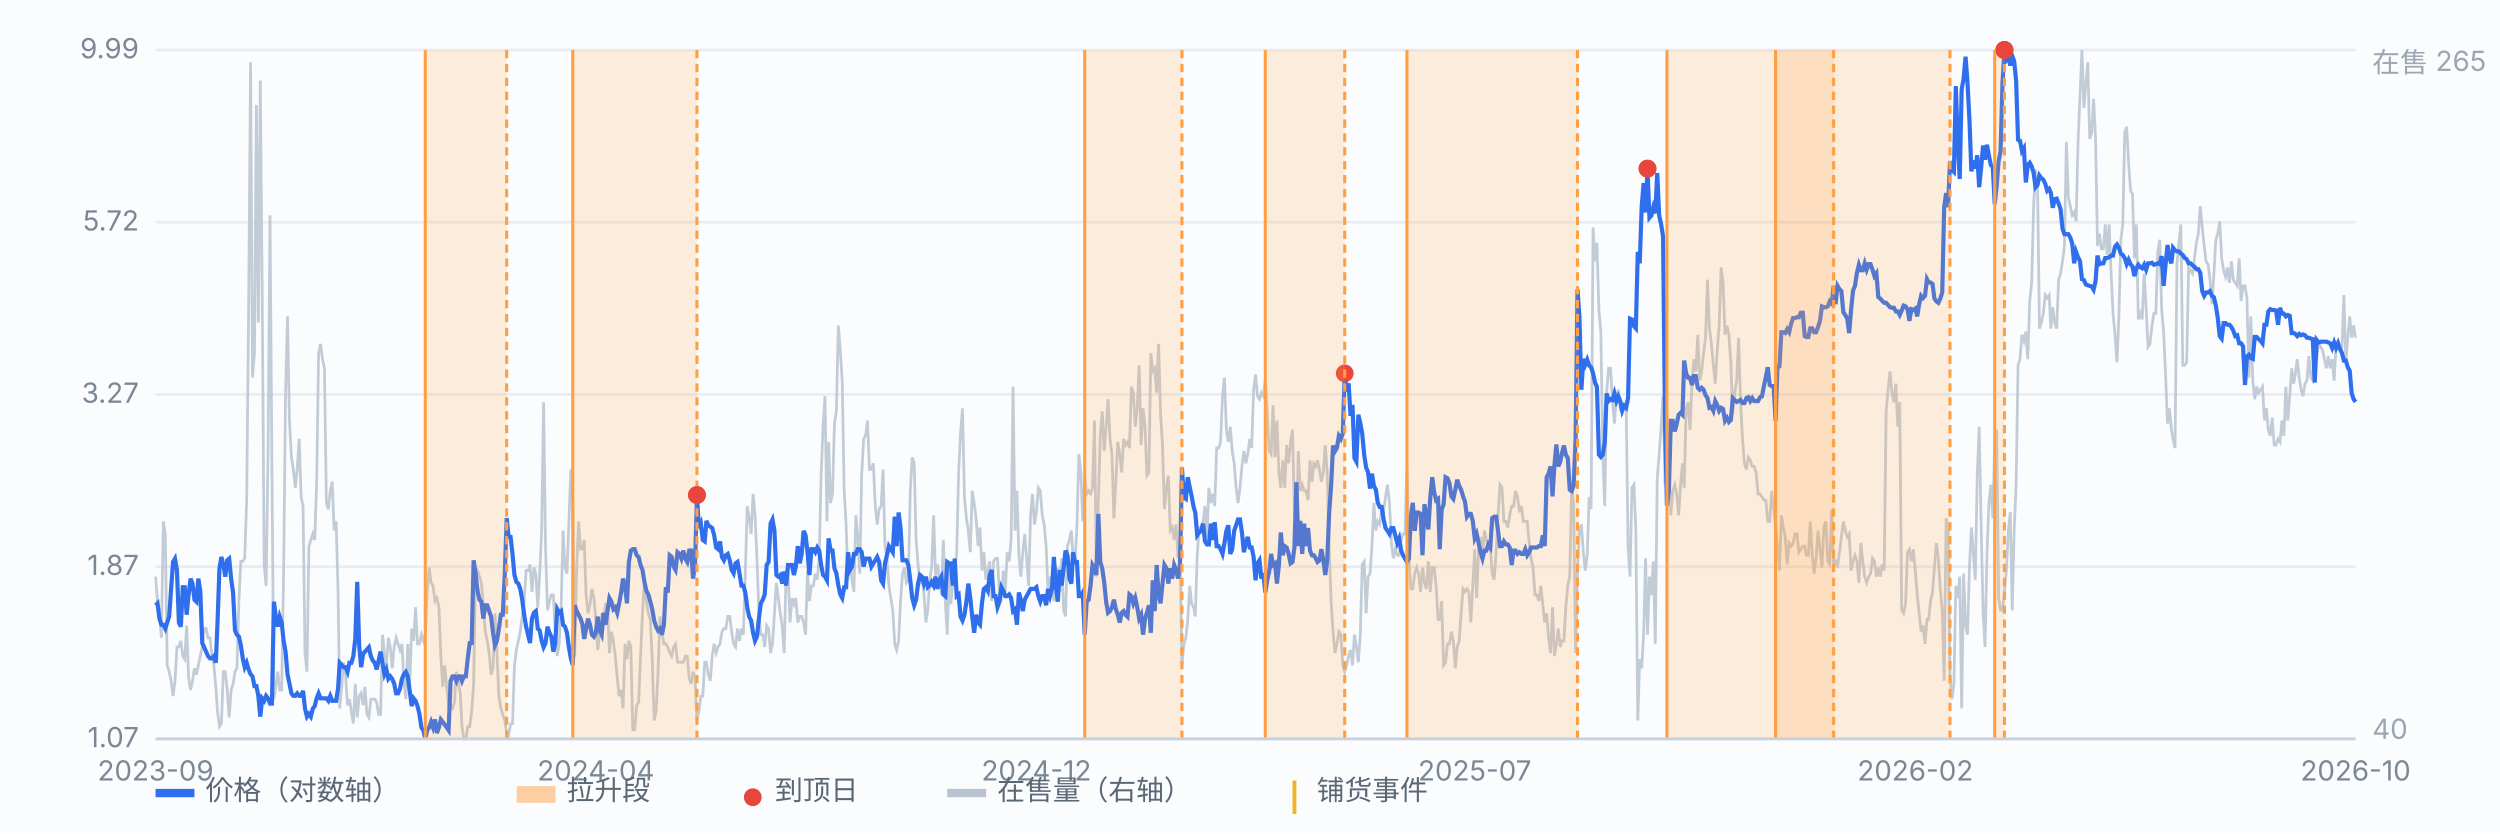
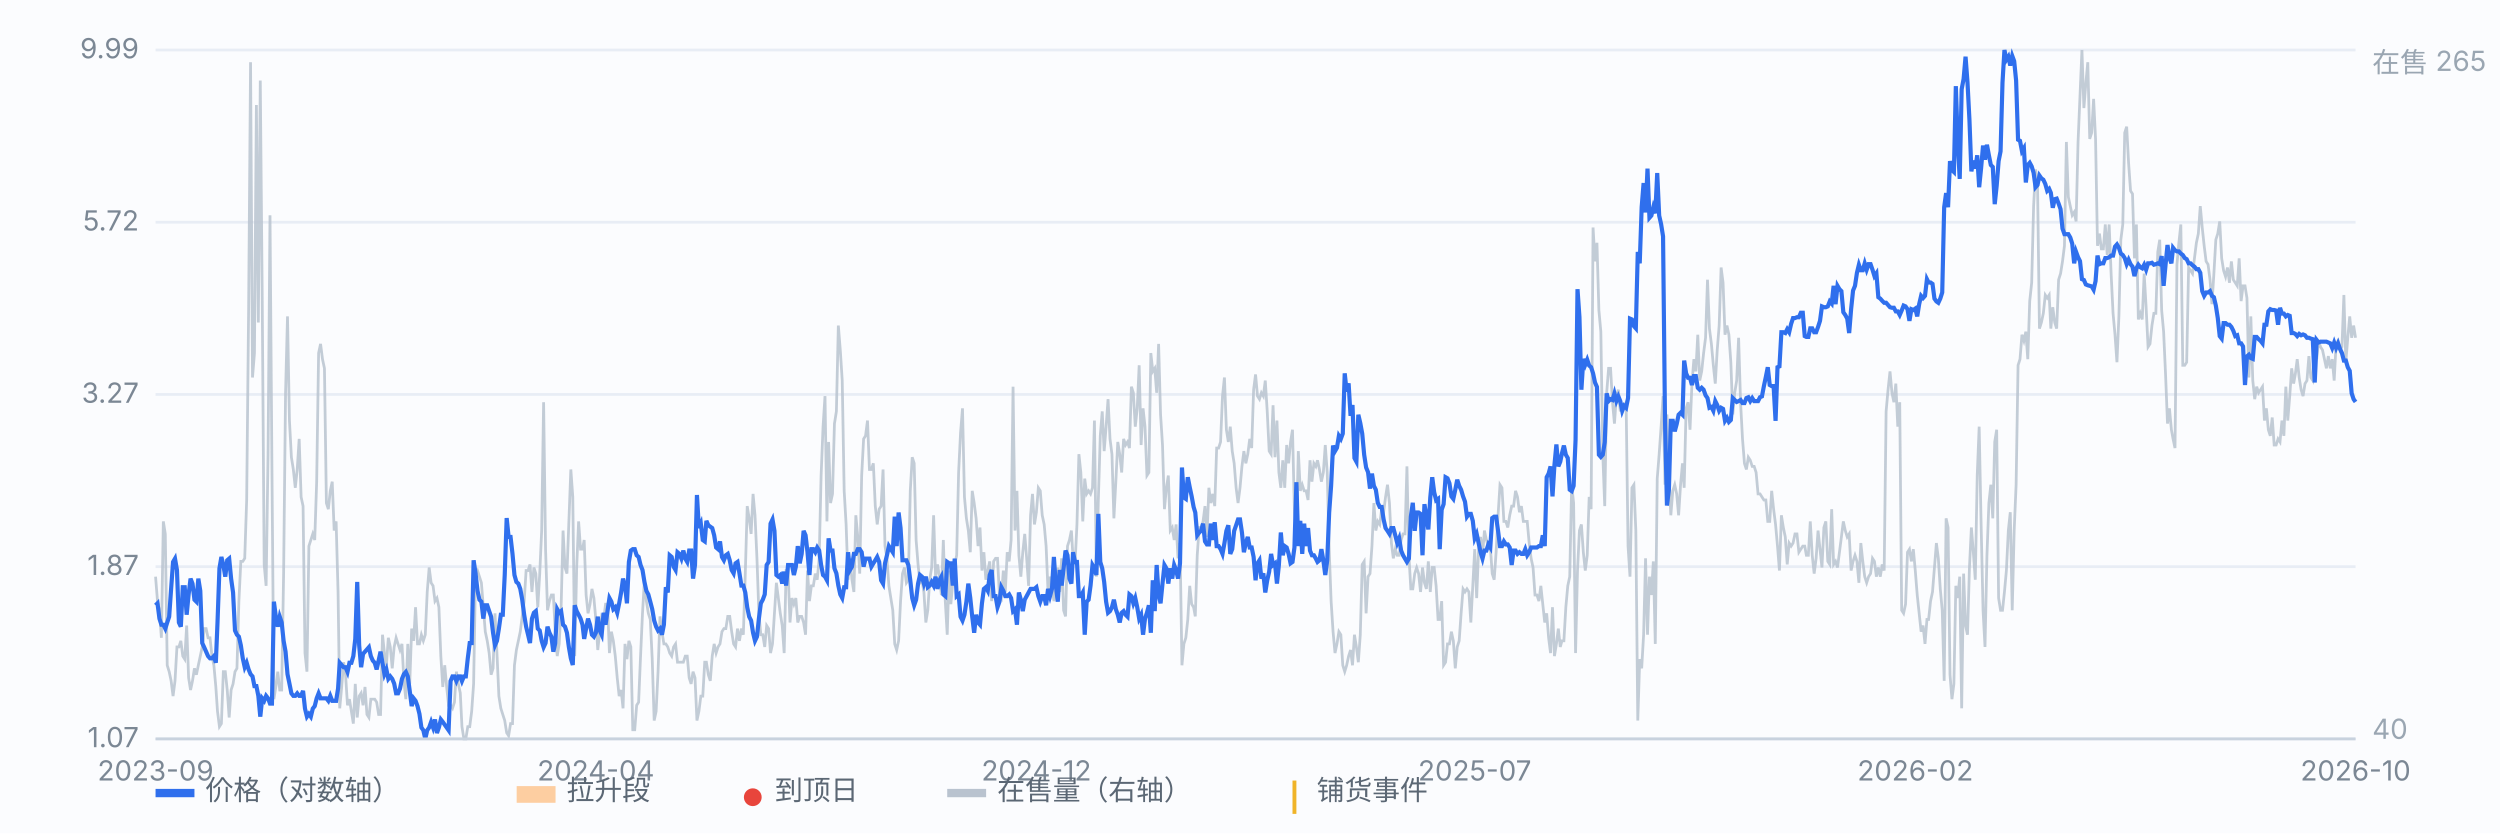
<svg xmlns="http://www.w3.org/2000/svg" viewBox="0 0 900 300" preserveAspectRatio="xMidYMid meet" style="width:100%;max-width:900px;height:auto;display:block" font-family="-apple-system,Segoe UI,Microsoft YaHei,sans-serif" font-size="10">
  <rect x="0" y="0" width="900" height="300" fill="#fbfcfe" />
  <line x1="56" y1="266.0" x2="848" y2="266.0" stroke="#e8edf5" stroke-width="1" />
  <text x="50" y="269.0" text-anchor="end" fill="#7b8794">1.07</text>
  <line x1="56" y1="204.0" x2="848" y2="204.0" stroke="#e8edf5" stroke-width="1" />
  <text x="50" y="207.0" text-anchor="end" fill="#7b8794">1.87</text>
  <line x1="56" y1="142.0" x2="848" y2="142.0" stroke="#e8edf5" stroke-width="1" />
  <text x="50" y="145.0" text-anchor="end" fill="#7b8794">3.27</text>
  <line x1="56" y1="80.0" x2="848" y2="80.0" stroke="#e8edf5" stroke-width="1" />
  <text x="50" y="83.0" text-anchor="end" fill="#7b8794">5.72</text>
  <line x1="56" y1="18.0" x2="848" y2="18.0" stroke="#e8edf5" stroke-width="1" />
  <text x="50" y="21.0" text-anchor="end" fill="#7b8794">9.99</text>
  <path d="M56.0 207.6 L56.7 216.4 L57.4 219.7 L58.1 229.6 L58.8 187.7 L59.5 192.2 L60.2 239.5 L60.9 241.8 L61.6 245.1 L62.3 250.6 L63.0 245.1 L63.7 232.9 L64.4 232.9 L65.1 230.7 L65.8 236.2 L66.5 237.3 L67.2 225.2 L67.9 244.0 L68.6 248.4 L69.3 245.1 L70.0 240.6 L70.7 242.9 L71.4 239.5 L72.1 236.2 L72.8 232.9 L73.5 226.3 L74.2 226.3 L74.9 229.6 L75.6 229.6 L76.3 236.2 L77.0 239.5 L77.7 247.3 L78.3 256.1 L79.0 261.6 L79.7 260.5 L80.4 241.8 L81.1 241.8 L81.8 248.4 L82.5 258.3 L83.2 248.4 L83.9 246.2 L84.6 241.8 L85.3 240.6 L86.0 216.4 L86.7 202.1 L87.4 202.1 L88.1 201.0 L88.8 180.0 L89.5 111.7 L90.2 22.4 L90.9 135.9 L91.6 127.1 L92.3 37.8 L93.0 116.1 L93.7 29.0 L94.4 107.3 L95.1 203.2 L95.8 210.9 L96.5 163.5 L97.2 77.5 L97.9 169.0 L98.6 251.7 L99.3 247.3 L100.0 241.8 L100.7 248.4 L101.4 248.4 L102.1 206.5 L102.8 141.4 L103.5 113.9 L104.2 151.4 L104.9 164.6 L105.6 169.0 L106.3 175.6 L107.0 169.0 L107.7 158.0 L108.4 178.9 L109.1 182.2 L109.8 235.1 L110.5 241.8 L111.2 196.6 L111.9 194.4 L112.6 192.2 L113.3 194.4 L114.0 173.4 L114.7 127.1 L115.4 123.8 L116.1 129.3 L116.8 132.6 L117.5 181.1 L118.2 183.3 L118.9 176.7 L119.6 173.4 L120.3 191.0 L121.0 187.7 L121.7 213.1 L122.3 255.0 L123.0 247.3 L123.7 238.4 L124.4 242.9 L125.1 253.9 L125.8 251.7 L126.5 256.1 L127.2 260.5 L127.9 246.2 L128.6 258.3 L129.3 250.6 L130.0 249.5 L130.7 253.9 L131.4 247.3 L132.1 257.2 L132.8 258.3 L133.5 251.7 L134.2 251.7 L134.9 251.7 L135.6 252.8 L136.3 257.2 L137.0 257.2 L137.7 228.5 L138.4 235.1 L139.1 239.5 L139.8 229.6 L140.5 232.9 L141.2 240.6 L141.9 232.9 L142.6 229.6 L143.3 231.8 L144.0 234.0 L144.7 231.8 L145.4 245.1 L146.1 251.7 L146.8 231.8 L147.5 246.2 L148.2 226.3 L148.9 230.7 L149.6 218.6 L150.3 231.8 L151.0 231.8 L151.7 228.5 L152.4 230.7 L153.1 228.5 L153.8 213.1 L154.5 204.3 L155.2 209.8 L155.9 210.9 L156.6 216.4 L157.3 215.3 L158.0 218.6 L158.7 236.2 L159.4 247.3 L160.1 239.5 L160.8 247.3 L161.5 253.9 L162.2 253.9 L162.9 255.0 L163.6 252.8 L164.3 241.8 L165.0 246.2 L165.7 249.5 L166.3 261.6 L167.0 266.0 L167.7 266.0 L168.4 261.6 L169.1 261.6 L169.8 256.1 L170.5 246.2 L171.2 206.5 L171.9 205.4 L172.6 207.6 L173.3 209.8 L174.0 218.6 L174.7 227.4 L175.4 230.7 L176.1 235.1 L176.8 242.9 L177.5 240.6 L178.2 220.8 L178.9 235.1 L179.6 250.6 L180.3 255.0 L181.0 257.2 L181.7 259.4 L182.4 263.8 L183.1 264.9 L183.8 260.5 L184.5 260.5 L185.2 239.5 L185.9 234.0 L186.6 230.7 L187.3 227.4 L188.0 221.9 L188.7 216.4 L189.4 205.4 L190.1 205.4 L190.8 203.2 L191.5 213.1 L192.2 204.3 L192.9 206.5 L193.6 218.6 L194.3 206.5 L195.0 191.0 L195.7 144.8 L196.4 197.7 L197.1 219.7 L197.8 216.4 L198.5 214.2 L199.2 214.2 L199.9 227.4 L200.6 236.2 L201.3 231.8 L202.0 218.6 L202.7 191.0 L203.4 204.3 L204.1 206.5 L204.8 187.7 L205.5 169.0 L206.2 178.9 L206.9 236.2 L207.6 204.3 L208.3 187.7 L209.0 197.7 L209.7 197.7 L210.3 194.4 L211.0 214.2 L211.7 220.8 L212.4 217.5 L213.1 212.0 L213.8 215.3 L214.5 223.0 L215.2 234.0 L215.9 227.4 L216.6 221.9 L217.3 223.0 L218.0 217.5 L218.7 217.5 L219.4 235.1 L220.1 227.4 L220.8 230.7 L221.5 236.2 L222.2 244.0 L222.9 250.6 L223.6 248.4 L224.3 255.0 L225.0 231.8 L225.7 237.3 L226.4 230.7 L227.1 232.9 L227.8 262.7 L228.5 262.7 L229.2 253.9 L229.9 252.8 L230.6 236.2 L231.3 220.8 L232.0 208.7 L232.7 216.4 L233.4 220.8 L234.1 223.0 L234.8 237.3 L235.5 259.4 L236.2 256.1 L236.9 241.8 L237.6 221.9 L238.3 227.4 L239.0 231.8 L239.7 231.8 L240.4 232.9 L241.1 235.1 L241.8 236.2 L242.5 232.9 L243.2 231.8 L243.9 238.4 L244.6 238.4 L245.3 238.4 L246.0 238.4 L246.7 236.2 L247.4 236.2 L248.1 244.0 L248.8 246.2 L249.5 241.8 L250.2 244.0 L250.9 259.4 L251.6 256.1 L252.3 250.6 L253.0 250.6 L253.7 238.4 L254.3 238.4 L255.0 242.9 L255.7 245.1 L256.4 236.2 L257.1 231.8 L257.8 235.1 L258.5 232.9 L259.2 231.8 L259.9 227.4 L260.6 226.3 L261.3 226.3 L262.0 221.9 L262.7 221.9 L263.4 227.4 L264.1 231.8 L264.8 232.9 L265.5 226.3 L266.2 230.7 L266.9 226.3 L267.6 228.5 L268.3 206.5 L269.0 182.2 L269.7 186.6 L270.4 192.2 L271.1 177.8 L271.8 185.5 L272.5 201.0 L273.2 220.8 L273.9 228.5 L274.6 228.5 L275.3 232.9 L276.0 225.2 L276.7 226.3 L277.4 235.1 L278.1 231.8 L278.8 220.8 L279.5 209.8 L280.2 215.3 L280.9 220.8 L281.6 225.2 L282.3 235.1 L283.0 205.4 L283.7 205.4 L284.4 224.1 L285.1 215.3 L285.8 217.5 L286.5 215.3 L287.2 224.1 L287.9 221.9 L288.6 221.9 L289.3 224.1 L290.0 228.5 L290.7 205.4 L291.4 216.4 L292.1 210.9 L292.8 210.9 L293.5 206.5 L294.2 208.7 L294.9 201.0 L295.6 171.2 L296.3 153.6 L297.0 142.6 L297.7 187.7 L298.3 159.1 L299.0 181.1 L299.7 177.8 L300.4 152.5 L301.1 148.1 L301.8 117.2 L302.5 126.0 L303.2 137.0 L303.9 176.7 L304.6 188.8 L305.3 208.7 L306.0 201.0 L306.7 208.7 L307.4 213.1 L308.1 185.5 L308.8 193.3 L309.5 206.5 L310.2 171.2 L310.9 158.0 L311.6 156.9 L312.3 151.4 L313.0 169.0 L313.7 169.0 L314.4 166.8 L315.1 182.2 L315.8 188.8 L316.5 183.3 L317.2 182.2 L317.9 169.0 L318.6 196.6 L319.3 201.0 L320.0 210.9 L320.7 215.3 L321.4 219.7 L322.1 231.8 L322.8 234.0 L323.5 230.7 L324.2 216.4 L324.9 206.5 L325.6 204.3 L326.3 209.8 L327.0 208.7 L327.7 176.7 L328.4 164.6 L329.1 166.8 L329.8 194.4 L330.5 203.2 L331.2 209.8 L331.9 208.7 L332.6 213.1 L333.3 224.1 L334.0 219.7 L334.7 208.7 L335.4 204.3 L336.1 185.5 L336.8 207.6 L337.5 203.2 L338.2 207.6 L338.9 214.2 L339.6 194.4 L340.3 216.4 L341.0 228.5 L341.7 205.4 L342.3 217.5 L343.0 209.8 L343.7 203.2 L344.4 199.9 L345.1 170.1 L345.8 155.8 L346.5 147.0 L347.2 178.9 L347.9 186.6 L348.6 191.0 L349.3 198.8 L350.0 176.7 L350.7 181.1 L351.4 186.6 L352.1 196.6 L352.8 189.9 L353.5 205.4 L354.2 198.8 L354.9 208.7 L355.6 205.4 L356.3 202.1 L357.0 216.4 L357.7 202.1 L358.4 201.0 L359.1 201.0 L359.8 214.2 L360.5 215.3 L361.2 205.4 L361.9 213.1 L362.6 198.8 L363.3 202.1 L364.0 194.4 L364.7 139.2 L365.4 191.0 L366.1 176.7 L366.8 199.9 L367.5 207.6 L368.2 198.8 L368.9 192.2 L369.6 201.0 L370.3 210.9 L371.0 185.5 L371.7 177.8 L372.4 188.8 L373.1 184.4 L373.8 175.6 L374.5 176.7 L375.2 185.5 L375.9 188.8 L376.6 196.6 L377.3 213.1 L378.0 207.6 L378.7 210.9 L379.4 216.4 L380.1 212.0 L380.8 204.3 L381.5 213.1 L382.2 201.0 L382.9 219.7 L383.6 221.9 L384.3 196.6 L385.0 194.4 L385.7 191.0 L386.3 201.0 L387.0 203.2 L387.7 188.8 L388.4 163.5 L389.1 170.1 L389.8 187.7 L390.5 172.3 L391.2 177.8 L391.9 176.7 L392.6 177.8 L393.3 175.6 L394.0 151.4 L394.7 207.6 L395.4 180.0 L396.1 156.9 L396.8 148.1 L397.5 162.4 L398.2 153.6 L398.9 143.7 L399.6 158.0 L400.3 163.5 L401.0 186.6 L401.7 173.4 L402.4 159.1 L403.1 163.5 L403.8 170.1 L404.5 158.0 L405.2 160.2 L405.9 159.1 L406.6 161.3 L407.3 139.2 L408.0 141.4 L408.7 153.6 L409.4 147.0 L410.1 131.5 L410.8 160.2 L411.5 147.0 L412.2 153.6 L412.9 171.2 L413.6 170.1 L414.3 127.1 L415.0 133.7 L415.7 132.6 L416.4 141.4 L417.1 123.8 L417.8 149.2 L418.5 160.2 L419.2 183.3 L419.9 175.6 L420.6 171.2 L421.3 191.0 L422.0 189.9 L422.7 194.4 L423.4 188.8 L424.1 201.0 L424.8 195.5 L425.5 239.5 L426.2 231.8 L426.9 229.6 L427.6 223.0 L428.3 210.9 L429.0 217.5 L429.7 218.6 L430.3 221.9 L431.0 199.9 L431.7 189.9 L432.4 189.9 L433.1 187.7 L433.8 182.2 L434.5 193.3 L435.2 175.6 L435.9 181.1 L436.6 177.8 L437.3 182.2 L438.0 161.3 L438.7 161.3 L439.4 159.1 L440.1 142.6 L440.8 135.9 L441.5 154.7 L442.2 159.1 L442.9 153.6 L443.6 162.4 L444.3 166.8 L445.0 175.6 L445.7 181.1 L446.4 175.6 L447.1 167.9 L447.8 162.4 L448.5 166.8 L449.2 163.5 L449.9 158.0 L450.6 161.3 L451.3 140.3 L452.0 134.8 L452.7 142.6 L453.4 143.7 L454.1 141.4 L454.8 142.6 L455.5 137.0 L456.2 148.1 L456.9 162.4 L457.6 163.5 L458.3 145.9 L459.0 164.6 L459.7 151.4 L460.4 170.1 L461.1 175.6 L461.8 165.7 L462.5 175.6 L463.2 160.2 L463.9 166.8 L464.6 159.1 L465.3 154.7 L466.0 184.4 L466.7 191.0 L467.4 162.4 L468.1 176.7 L468.8 174.5 L469.5 176.7 L470.2 176.7 L470.9 180.0 L471.6 165.7 L472.3 173.4 L473.0 166.8 L473.7 167.9 L474.3 165.7 L475.0 169.0 L475.7 173.4 L476.4 170.1 L477.1 160.2 L477.8 170.1 L478.5 197.7 L479.2 216.4 L479.9 227.4 L480.6 235.1 L481.3 231.8 L482.0 227.4 L482.7 228.5 L483.4 239.5 L484.1 241.8 L484.8 239.5 L485.5 236.2 L486.2 234.0 L486.9 239.5 L487.6 228.5 L488.3 232.9 L489.0 238.4 L489.7 228.5 L490.4 203.2 L491.1 202.1 L491.8 220.8 L492.5 207.6 L493.2 206.5 L493.9 196.6 L494.6 181.1 L495.3 191.0 L496.0 187.7 L496.7 188.8 L497.4 183.3 L498.1 184.4 L498.8 178.9 L499.5 174.5 L500.2 181.1 L500.9 195.5 L501.6 201.0 L502.3 197.7 L503.0 199.9 L503.7 199.9 L504.4 194.4 L505.1 192.2 L505.8 192.2 L506.5 167.9 L507.2 199.9 L507.9 212.0 L508.6 212.0 L509.3 206.5 L510.0 204.3 L510.7 206.5 L511.4 213.1 L512.1 204.3 L512.8 209.8 L513.5 212.0 L514.2 202.1 L514.9 213.1 L515.6 204.3 L516.3 204.3 L517.0 210.9 L517.7 223.0 L518.3 223.0 L519.0 216.4 L519.7 239.5 L520.4 238.4 L521.1 231.8 L521.8 231.8 L522.5 227.4 L523.2 230.7 L523.9 240.6 L524.6 232.9 L525.3 230.7 L526.0 220.8 L526.7 212.0 L527.4 213.1 L528.1 212.0 L528.8 213.1 L529.5 224.1 L530.2 210.9 L530.9 197.7 L531.6 215.3 L532.3 197.7 L533.0 193.3 L533.7 199.9 L534.4 191.0 L535.1 194.4 L535.8 196.6 L536.5 196.6 L537.2 206.5 L537.9 208.7 L538.6 198.8 L539.3 185.5 L540.0 174.5 L540.7 175.6 L541.4 187.7 L542.1 187.7 L542.8 189.9 L543.5 185.5 L544.2 182.2 L544.9 182.2 L545.6 176.7 L546.3 178.9 L547.0 184.4 L547.7 182.2 L548.4 187.7 L549.1 187.7 L549.8 187.7 L550.5 195.5 L551.2 201.0 L551.9 204.3 L552.6 214.2 L553.3 214.2 L554.0 216.4 L554.7 210.9 L555.4 217.5 L556.1 224.1 L556.8 220.8 L557.5 229.6 L558.2 235.1 L558.9 218.6 L559.6 236.2 L560.3 231.8 L561.0 226.3 L561.7 232.9 L562.3 230.7 L563.0 230.7 L563.7 218.6 L564.4 210.9 L565.1 207.6 L565.8 174.5 L566.5 181.1 L567.2 235.1 L567.9 205.4 L568.6 191.0 L569.3 188.8 L570.0 198.8 L570.7 205.4 L571.4 199.9 L572.1 178.9 L572.8 183.3 L573.5 81.9 L574.2 94.1 L574.9 87.4 L575.6 111.7 L576.3 119.4 L577.0 163.5 L577.7 182.2 L578.4 141.4 L579.1 132.6 L579.8 132.6 L580.5 144.8 L581.2 152.5 L581.9 142.6 L582.6 140.3 L583.3 148.1 L584.0 145.9 L584.7 145.9 L585.4 144.8 L586.1 196.6 L586.8 207.6 L587.5 175.6 L588.2 174.5 L588.9 191.0 L589.6 259.4 L590.3 237.3 L591.0 240.6 L591.7 228.5 L592.4 201.0 L593.1 228.5 L593.8 207.6 L594.5 214.2 L595.2 202.1 L595.9 231.8 L596.6 172.3 L597.3 163.5 L598.0 153.6 L598.7 142.6 L599.4 174.5 L600.1 149.2 L600.8 170.1 L601.5 185.5 L602.2 176.7 L602.9 174.5 L603.6 177.8 L604.3 185.5 L605.0 174.5 L605.7 166.8 L606.3 175.6 L607.0 147.0 L607.7 144.8 L608.4 154.7 L609.1 138.1 L609.8 129.3 L610.5 133.7 L611.2 120.5 L611.9 137.0 L612.6 133.7 L613.3 127.1 L614.0 121.6 L614.7 100.7 L615.4 118.3 L616.1 123.8 L616.8 131.5 L617.5 138.1 L618.2 126.0 L618.9 117.2 L619.6 96.3 L620.3 101.8 L621.0 120.5 L621.7 117.2 L622.4 120.5 L623.1 130.4 L623.8 149.2 L624.5 141.4 L625.2 137.0 L625.9 121.6 L626.6 144.8 L627.3 158.0 L628.0 166.8 L628.7 169.0 L629.4 164.6 L630.1 165.7 L630.8 167.9 L631.5 167.9 L632.2 170.1 L632.9 177.8 L633.6 177.8 L634.3 178.9 L635.0 180.0 L635.7 180.0 L636.4 187.7 L637.1 187.7 L637.8 176.7 L638.5 183.3 L639.2 188.8 L639.9 196.6 L640.6 205.4 L641.3 185.5 L642.0 189.9 L642.7 193.3 L643.4 203.2 L644.1 195.5 L644.8 196.6 L645.5 195.5 L646.2 192.2 L646.9 192.2 L647.6 198.8 L648.3 197.7 L649.0 196.6 L649.7 196.6 L650.3 199.9 L651.0 199.9 L651.7 187.7 L652.4 199.9 L653.1 206.5 L653.8 201.0 L654.5 191.0 L655.2 197.7 L655.9 204.3 L656.6 189.9 L657.3 187.7 L658.0 202.1 L658.7 203.2 L659.4 183.3 L660.1 203.2 L660.8 202.1 L661.5 204.3 L662.2 198.8 L662.9 193.3 L663.6 187.7 L664.3 191.0 L665.0 193.3 L665.7 192.2 L666.4 205.4 L667.1 202.1 L667.8 199.9 L668.5 202.1 L669.2 209.8 L669.9 195.5 L670.6 202.1 L671.3 207.6 L672.0 209.8 L672.7 207.6 L673.4 206.5 L674.1 201.0 L674.8 202.1 L675.5 207.6 L676.2 204.3 L676.9 207.6 L677.6 203.2 L678.3 205.4 L679.0 148.1 L679.7 140.3 L680.4 133.7 L681.1 141.4 L681.8 144.8 L682.5 138.1 L683.2 153.6 L683.9 144.8 L684.6 219.7 L685.3 220.8 L686.0 217.5 L686.7 198.8 L687.4 197.7 L688.1 202.1 L688.8 197.7 L689.5 205.4 L690.2 214.2 L690.9 220.8 L691.6 227.4 L692.3 225.2 L693.0 231.8 L693.7 223.0 L694.3 223.0 L695.0 216.4 L695.7 213.1 L696.4 204.3 L697.1 195.5 L697.8 201.0 L698.5 212.0 L699.2 219.7 L699.9 245.1 L700.6 186.6 L701.3 189.9 L702.0 242.9 L702.7 251.7 L703.4 246.2 L704.1 210.9 L704.8 215.3 L705.5 207.6 L706.2 255.0 L706.9 206.5 L707.6 225.2 L708.3 228.5 L709.0 204.3 L709.7 189.9 L710.4 198.8 L711.1 208.7 L711.8 171.2 L712.5 153.6 L713.2 188.8 L713.9 219.7 L714.6 232.9 L715.3 199.9 L716.0 181.1 L716.7 174.5 L717.4 186.6 L718.1 159.1 L718.8 154.7 L719.5 215.3 L720.2 219.7 L720.9 219.7 L721.6 213.1 L722.3 205.4 L723.0 191.0 L723.7 184.4 L724.4 219.7 L725.1 191.0 L725.8 174.5 L726.5 131.5 L727.2 129.3 L727.9 120.5 L728.6 122.7 L729.3 119.4 L730.0 129.3 L730.7 108.4 L731.4 101.8 L732.1 74.2 L732.8 61.0 L733.5 65.4 L734.2 118.3 L734.9 116.1 L735.6 112.8 L736.3 106.2 L737.0 107.3 L737.7 106.2 L738.3 118.3 L739.0 110.6 L739.7 116.1 L740.4 118.3 L741.1 100.7 L741.8 98.5 L742.5 94.1 L743.2 88.5 L743.9 51.1 L744.6 70.9 L745.3 74.2 L746.0 77.5 L746.7 76.4 L747.4 79.7 L748.1 51.1 L748.8 34.5 L749.5 18.0 L750.2 38.9 L750.9 30.1 L751.6 22.4 L752.3 50.0 L753.0 47.8 L753.7 35.6 L754.4 50.0 L755.1 88.5 L755.8 84.1 L756.5 89.6 L757.2 89.6 L757.9 80.8 L758.6 91.8 L759.3 80.8 L760.0 98.5 L760.7 112.8 L761.4 120.5 L762.1 130.4 L762.8 113.9 L763.5 86.3 L764.2 80.8 L764.9 47.8 L765.6 45.6 L766.3 58.8 L767.0 68.7 L767.7 69.8 L768.4 93.0 L769.1 80.8 L769.8 115.0 L770.5 112.8 L771.2 115.0 L771.9 98.5 L772.6 110.6 L773.3 124.9 L774.0 123.8 L774.7 117.2 L775.4 112.8 L776.1 112.8 L776.8 90.7 L777.5 86.3 L778.2 111.7 L778.9 119.4 L779.6 134.8 L780.3 152.5 L781.0 147.0 L781.7 154.7 L782.3 158.0 L783.0 161.3 L783.7 95.2 L784.4 87.4 L785.1 80.8 L785.8 131.5 L786.5 131.5 L787.2 130.4 L787.9 96.3 L788.6 97.4 L789.3 98.5 L790.0 93.0 L790.7 87.4 L791.4 84.1 L792.1 74.2 L792.8 81.9 L793.5 88.5 L794.2 94.1 L794.9 95.2 L795.6 100.7 L796.3 109.5 L797.0 98.5 L797.7 86.3 L798.4 84.1 L799.1 79.7 L799.8 93.0 L800.5 97.4 L801.2 99.6 L801.9 96.3 L802.6 101.8 L803.3 94.1 L804.0 100.7 L804.7 101.8 L805.4 102.9 L806.1 93.0 L806.8 108.4 L807.5 102.9 L808.2 102.9 L808.9 107.3 L809.6 135.9 L810.3 113.9 L811.0 137.0 L811.7 143.7 L812.4 139.2 L813.1 141.4 L813.8 140.3 L814.5 139.2 L815.2 151.4 L815.9 147.0 L816.6 154.7 L817.3 156.9 L818.0 150.3 L818.7 160.2 L819.4 160.2 L820.1 158.0 L820.8 159.1 L821.5 151.4 L822.2 156.9 L822.9 139.2 L823.6 151.4 L824.3 142.6 L825.0 132.6 L825.7 138.1 L826.3 134.8 L827.0 129.3 L827.7 135.9 L828.4 140.3 L829.1 142.6 L829.8 138.1 L830.5 137.0 L831.2 128.2 L831.9 135.9 L832.6 137.0 L833.3 122.7 L834.0 129.3 L834.7 122.7 L835.4 124.9 L836.1 126.0 L836.8 129.3 L837.5 132.6 L838.2 128.2 L838.9 132.6 L839.6 129.3 L840.3 137.0 L841.0 123.8 L841.7 122.7 L842.4 126.0 L843.1 124.9 L843.8 106.2 L844.5 130.4 L845.2 121.6 L845.9 113.9 L846.6 121.6 L847.3 117.2 L848.0 121.6" fill="none" stroke="#b9c3cf" stroke-width="1" opacity="0.85" />
  <text x="854" y="26" fill="#9aa6b2">在售 265</text>
  <text x="854" y="266" fill="#9aa6b2">40</text>
  <path d="M56.0 217.9 L56.7 217.2 L57.4 222.7 L58.1 224.9 L58.8 224.9 L59.5 226.3 L60.2 224.1 L60.9 222.0 L61.6 212.0 L62.3 202.3 L63.0 201.1 L63.7 205.2 L64.4 224.1 L65.1 225.6 L65.8 211.4 L66.5 211.4 L67.2 221.3 L67.9 214.0 L68.6 208.3 L69.3 210.1 L70.0 215.9 L70.7 216.6 L71.4 208.3 L72.1 212.7 L72.8 231.5 L73.5 233.0 L74.2 234.6 L74.9 236.2 L75.6 237.0 L76.3 237.0 L77.0 236.2 L77.7 238.6 L78.3 224.1 L79.0 204.6 L79.7 200.5 L80.4 203.4 L81.1 207.6 L81.8 201.7 L82.5 201.1 L83.2 208.3 L83.9 213.3 L84.6 227.0 L85.3 228.5 L86.0 229.2 L86.7 232.3 L87.4 237.0 L88.1 240.2 L88.8 238.6 L89.5 241.0 L90.2 242.7 L90.9 243.5 L91.6 247.0 L92.3 247.0 L93.0 250.5 L93.7 258.0 L94.4 251.4 L95.1 252.3 L95.8 250.5 L96.5 251.4 L97.2 253.3 L97.9 253.3 L98.6 216.6 L99.3 222.0 L100.0 225.6 L100.7 222.0 L101.4 224.1 L102.1 230.7 L102.8 234.6 L103.5 242.7 L104.2 246.1 L104.9 249.6 L105.6 250.5 L106.3 250.5 L107.0 249.6 L107.7 250.5 L108.4 250.5 L109.1 248.7 L109.8 255.1 L110.5 258.0 L111.2 257.0 L111.9 258.0 L112.6 255.1 L113.3 254.2 L114.0 251.4 L114.7 249.6 L115.4 251.4 L116.1 251.4 L116.8 251.4 L117.5 251.4 L118.2 252.3 L118.9 250.5 L119.6 252.3 L120.3 252.3 L121.0 252.3 L121.7 247.9 L122.3 238.6 L123.0 239.4 L123.7 240.2 L124.4 240.2 L125.1 241.9 L125.8 238.6 L126.5 238.6 L127.2 236.2 L127.9 230.0 L128.6 209.5 L129.3 232.3 L130.0 240.2 L130.7 235.4 L131.4 234.6 L132.1 233.8 L132.8 233.0 L133.5 236.2 L134.2 237.8 L134.9 238.6 L135.6 241.0 L136.3 237.8 L137.0 234.6 L137.7 238.6 L138.4 242.7 L139.1 241.0 L139.8 244.4 L140.5 243.5 L141.2 244.4 L141.9 246.1 L142.6 249.6 L143.3 249.6 L144.0 247.9 L144.7 244.4 L145.4 242.7 L146.1 241.9 L146.8 243.5 L147.5 248.7 L148.2 254.2 L148.9 251.4 L149.6 252.3 L150.3 254.2 L151.0 257.0 L151.7 261.9 L152.4 262.9 L153.1 266.0 L153.8 262.9 L154.5 261.9 L155.2 259.9 L155.9 261.9 L156.6 259.0 L157.3 263.9 L158.0 261.9 L158.7 259.0 L159.4 259.9 L160.1 260.9 L160.8 261.9 L161.5 262.9 L162.2 245.2 L162.9 243.5 L163.6 243.5 L164.3 245.2 L165.0 243.5 L165.7 243.5 L166.3 245.2 L167.0 243.5 L167.7 243.5 L168.4 237.0 L169.1 231.5 L169.8 231.5 L170.5 201.7 L171.2 206.4 L171.9 212.7 L172.6 215.9 L173.3 216.6 L174.0 222.7 L174.7 217.9 L175.4 217.9 L176.1 220.0 L176.8 222.0 L177.5 227.8 L178.2 232.3 L178.9 230.7 L179.6 226.3 L180.3 221.3 L181.0 221.3 L181.7 207.0 L182.4 186.5 L183.1 193.3 L183.8 193.3 L184.5 199.4 L185.2 207.0 L185.9 209.5 L186.6 210.1 L187.3 212.0 L188.0 215.9 L188.7 221.3 L189.4 225.6 L190.1 228.5 L190.8 231.5 L191.5 222.7 L192.2 220.6 L192.9 220.0 L193.6 226.3 L194.3 227.0 L195.0 230.7 L195.7 233.0 L196.4 231.5 L197.1 225.6 L197.8 227.8 L198.5 229.2 L199.2 234.6 L199.9 231.5 L200.6 219.3 L201.3 220.6 L202.0 220.0 L202.7 224.9 L203.4 225.6 L204.1 227.8 L204.8 233.0 L205.5 237.0 L206.2 239.4 L206.9 217.9 L207.6 220.0 L208.3 221.3 L209.0 222.7 L209.7 224.9 L210.3 230.0 L211.0 226.3 L211.7 222.7 L212.4 224.9 L213.1 228.5 L213.8 229.2 L214.5 227.8 L215.2 222.0 L215.9 227.0 L216.6 228.5 L217.3 220.6 L218.0 224.9 L218.7 220.0 L219.4 215.3 L220.1 216.6 L220.8 219.3 L221.5 218.6 L222.2 220.6 L222.9 217.2 L223.6 213.3 L224.3 208.3 L225.0 210.8 L225.7 217.2 L226.4 202.3 L227.1 198.2 L227.8 197.7 L228.5 197.7 L229.2 199.9 L229.9 200.5 L230.6 203.4 L231.3 205.2 L232.0 209.5 L232.7 212.7 L233.4 214.0 L234.1 216.6 L234.8 219.3 L235.5 223.4 L236.2 225.6 L236.9 227.0 L237.6 226.3 L238.3 228.5 L239.0 224.9 L239.7 211.4 L240.4 213.3 L241.1 199.9 L241.8 200.5 L242.5 204.0 L243.2 205.2 L243.9 198.8 L244.6 199.4 L245.3 201.1 L246.0 198.2 L246.7 201.1 L247.4 202.3 L248.1 198.2 L248.8 198.2 L249.5 208.3 L250.2 203.4 L250.9 178.2 L251.6 190.1 L252.3 188.5 L253.0 194.4 L253.7 194.9 L254.3 187.5 L255.0 189.1 L255.7 189.6 L256.4 190.1 L257.1 192.7 L257.8 197.1 L258.5 197.7 L259.2 194.9 L259.9 200.5 L260.6 201.7 L261.3 199.9 L262.0 199.4 L262.7 201.7 L263.4 205.2 L264.1 206.4 L264.8 202.8 L265.5 202.3 L266.2 206.4 L266.9 210.8 L267.6 210.8 L268.3 213.3 L269.0 218.6 L269.7 222.0 L270.4 223.4 L271.1 227.8 L271.8 230.7 L272.5 229.2 L273.2 222.7 L273.9 217.2 L274.6 215.9 L275.3 214.0 L276.0 203.4 L276.7 202.3 L277.4 188.5 L278.1 187.0 L278.8 191.1 L279.5 207.0 L280.2 207.6 L280.9 207.0 L281.6 210.1 L282.3 205.8 L283.0 210.8 L283.7 203.4 L284.4 203.4 L285.1 203.4 L285.8 207.0 L286.5 204.0 L287.2 196.6 L287.9 202.8 L288.6 199.4 L289.3 191.1 L290.0 192.7 L290.7 198.8 L291.4 207.0 L292.1 197.7 L292.8 197.7 L293.5 198.8 L294.2 197.1 L294.9 198.2 L295.6 203.4 L296.3 207.0 L297.0 207.6 L297.7 208.9 L298.3 193.8 L299.0 198.2 L299.7 198.2 L300.4 204.6 L301.1 206.4 L301.8 210.8 L302.5 214.0 L303.2 215.3 L303.9 211.4 L304.6 211.4 L305.3 198.8 L306.0 205.2 L306.7 204.0 L307.4 199.4 L308.1 199.4 L308.8 197.7 L309.5 197.7 L310.2 198.8 L310.9 204.0 L311.6 201.1 L312.3 201.1 L313.0 201.1 L313.7 204.0 L314.4 202.8 L315.1 201.7 L315.8 200.5 L316.5 202.3 L317.2 208.9 L317.9 210.1 L318.6 202.8 L319.3 199.9 L320.0 196.6 L320.7 197.7 L321.4 198.8 L322.1 186.0 L322.8 196.6 L323.5 184.5 L324.2 190.1 L324.9 201.7 L325.6 201.7 L326.3 201.7 L327.0 203.4 L327.7 208.9 L328.4 215.3 L329.1 217.9 L329.8 215.9 L330.5 210.1 L331.2 207.0 L331.9 207.6 L332.6 210.1 L333.3 207.6 L334.0 211.4 L334.7 210.8 L335.4 209.5 L336.1 210.8 L336.8 207.6 L337.5 212.0 L338.2 208.9 L338.9 207.6 L339.6 214.0 L340.3 214.6 L341.0 202.3 L341.7 202.8 L342.3 202.8 L343.0 210.8 L343.7 201.1 L344.4 214.6 L345.1 214.0 L345.8 222.0 L346.5 223.4 L347.2 221.3 L347.9 216.6 L348.6 210.1 L349.3 215.3 L350.0 222.0 L350.7 227.8 L351.4 221.3 L352.1 224.1 L352.8 224.9 L353.5 217.2 L354.2 212.0 L354.9 211.4 L355.6 212.7 L356.3 207.0 L357.0 205.2 L357.7 214.6 L358.4 214.6 L359.1 218.6 L359.8 216.6 L360.5 211.4 L361.2 212.7 L361.9 214.6 L362.6 214.6 L363.3 214.0 L364.0 215.3 L364.7 220.0 L365.4 219.3 L366.1 224.9 L366.8 213.3 L367.5 215.9 L368.2 220.0 L368.9 215.9 L369.6 214.6 L370.3 213.3 L371.0 212.0 L371.7 212.0 L372.4 212.0 L373.1 211.4 L373.8 214.6 L374.5 216.6 L375.2 214.6 L375.9 214.6 L376.6 217.9 L377.3 212.0 L378.0 214.6 L378.7 212.0 L379.4 200.5 L380.1 210.8 L380.8 216.6 L381.5 205.2 L382.2 210.8 L382.9 204.6 L383.6 198.2 L384.3 199.9 L385.0 208.3 L385.7 210.1 L386.3 198.8 L387.0 202.3 L387.7 202.3 L388.4 214.6 L389.1 214.6 L389.8 213.3 L390.5 228.5 L391.2 216.6 L391.9 215.9 L392.6 210.8 L393.3 203.4 L394.0 204.6 L394.7 207.0 L395.4 185.0 L396.1 202.3 L396.8 204.6 L397.5 209.5 L398.2 216.6 L398.9 220.6 L399.6 220.0 L400.3 218.6 L401.0 215.9 L401.7 219.3 L402.4 221.3 L403.1 224.1 L403.8 220.6 L404.5 220.0 L405.2 221.3 L405.9 222.0 L406.6 214.0 L407.3 214.6 L408.0 217.2 L408.7 215.3 L409.4 218.6 L410.1 222.7 L410.8 221.3 L411.5 228.5 L412.2 222.7 L412.9 220.6 L413.6 217.9 L414.3 227.8 L415.0 208.9 L415.7 220.0 L416.4 203.4 L417.1 214.0 L417.8 217.2 L418.5 210.1 L419.2 203.4 L419.9 204.6 L420.6 210.1 L421.3 204.6 L422.0 208.3 L422.7 203.4 L423.4 205.2 L424.1 208.3 L424.8 202.8 L425.5 168.3 L426.2 179.1 L426.9 179.6 L427.6 171.8 L428.3 175.4 L429.0 178.7 L429.7 182.5 L430.3 184.5 L431.0 192.7 L431.7 191.7 L432.4 191.1 L433.1 188.5 L433.8 194.9 L434.5 196.0 L435.2 196.0 L435.9 188.5 L436.6 194.4 L437.3 188.0 L438.0 196.6 L438.7 196.6 L439.4 197.7 L440.1 199.4 L440.8 195.5 L441.5 191.1 L442.2 189.1 L442.9 199.4 L443.6 197.7 L444.3 191.1 L445.0 189.1 L445.7 187.0 L446.4 187.0 L447.1 191.7 L447.8 198.8 L448.5 195.5 L449.2 193.3 L449.9 197.1 L450.6 197.1 L451.3 200.5 L452.0 208.9 L452.7 202.8 L453.4 201.7 L454.1 208.3 L454.8 206.4 L455.5 213.3 L456.2 208.9 L456.9 205.8 L457.6 199.4 L458.3 203.4 L459.0 202.8 L459.7 210.1 L460.4 203.4 L461.1 191.7 L461.8 199.9 L462.5 196.6 L463.2 197.1 L463.9 199.4 L464.6 202.8 L465.3 202.3 L466.0 197.1 L466.7 173.6 L467.4 196.6 L468.1 187.5 L468.8 199.4 L469.5 188.5 L470.2 196.6 L470.9 190.1 L471.6 198.2 L472.3 199.9 L473.0 199.9 L473.7 201.1 L474.3 202.3 L475.0 201.7 L475.7 197.7 L476.4 201.7 L477.1 207.0 L477.8 201.7 L478.5 184.5 L479.2 174.9 L479.9 160.4 L480.6 162.4 L481.3 161.2 L482.0 156.9 L482.7 158.0 L483.4 156.1 L484.1 134.4 L484.8 141.0 L485.5 138.0 L486.2 149.7 L486.9 145.8 L487.6 164.9 L488.3 166.2 L489.0 149.3 L489.7 152.3 L490.4 156.1 L491.1 163.7 L491.8 168.3 L492.5 170.0 L493.2 175.9 L493.9 170.5 L494.6 174.9 L495.3 176.3 L496.0 181.0 L496.7 182.5 L497.4 182.5 L498.1 187.0 L498.8 190.1 L499.5 191.1 L500.2 192.2 L500.9 190.1 L501.6 190.1 L502.3 192.7 L503.0 195.5 L503.7 193.8 L504.4 198.2 L505.1 199.9 L505.8 201.1 L506.5 202.3 L507.2 201.1 L507.9 186.0 L508.6 181.0 L509.3 191.1 L510.0 184.5 L510.7 184.5 L511.4 185.0 L512.1 199.9 L512.8 181.5 L513.5 186.0 L514.2 190.6 L514.9 179.1 L515.6 171.8 L516.3 177.2 L517.0 180.1 L517.7 179.6 L518.3 197.7 L519.0 183.5 L519.7 181.5 L520.4 171.8 L521.1 172.2 L521.8 174.0 L522.5 178.7 L523.2 179.6 L523.9 176.3 L524.6 172.7 L525.3 174.9 L526.0 176.3 L526.7 178.7 L527.4 180.6 L528.1 186.0 L528.8 185.0 L529.5 185.0 L530.2 187.5 L530.9 193.8 L531.6 192.2 L532.3 195.5 L533.0 198.8 L533.7 201.1 L534.4 198.2 L535.1 198.2 L535.8 196.0 L536.5 197.1 L537.2 186.5 L537.9 186.0 L538.6 186.0 L539.3 191.1 L540.0 196.6 L540.7 196.6 L541.4 194.9 L542.1 196.0 L542.8 196.0 L543.5 197.1 L544.2 203.4 L544.9 198.2 L545.6 198.2 L546.3 199.4 L547.0 198.8 L547.7 199.4 L548.4 199.4 L549.1 197.7 L549.8 199.9 L550.5 198.8 L551.2 197.1 L551.9 197.1 L552.6 197.1 L553.3 197.1 L554.0 196.6 L554.7 196.6 L555.4 192.7 L556.1 196.6 L556.8 171.8 L557.5 170.5 L558.2 167.9 L558.9 178.7 L559.6 167.4 L560.3 160.0 L561.0 167.9 L561.7 166.2 L562.3 163.2 L563.0 160.4 L563.7 163.7 L564.4 164.9 L565.1 176.3 L565.8 176.8 L566.5 174.9 L567.2 158.4 L567.9 104.1 L568.6 114.2 L569.3 140.3 L570.0 129.2 L570.7 131.3 L571.4 129.5 L572.1 131.6 L572.8 132.2 L573.5 134.4 L574.2 137.7 L574.9 139.3 L575.6 163.7 L576.3 164.5 L577.0 163.7 L577.7 159.2 L578.4 141.6 L579.1 144.4 L579.8 143.7 L580.5 144.0 L581.2 141.6 L581.9 144.4 L582.6 142.7 L583.3 144.4 L584.0 147.9 L584.7 146.1 L585.4 146.8 L586.1 143.3 L586.8 114.7 L587.5 115.0 L588.2 117.4 L588.9 118.2 L589.6 90.7 L590.3 94.8 L591.0 74.6 L591.7 65.9 L592.4 76.5 L593.1 60.7 L593.8 78.4 L594.5 77.6 L595.2 74.6 L595.9 76.8 L596.6 62.3 L597.3 77.6 L598.0 80.7 L598.7 85.1 L599.4 151.5 L600.1 182.0 L600.8 176.3 L601.5 151.5 L602.2 151.5 L602.9 155.3 L603.6 152.7 L604.3 149.3 L605.0 148.6 L605.7 149.3 L606.3 129.8 L607.0 134.4 L607.7 136.0 L608.4 136.0 L609.1 138.6 L609.8 135.4 L610.5 135.4 L611.2 139.6 L611.9 140.3 L612.6 139.6 L613.3 140.3 L614.0 142.3 L614.7 143.3 L615.4 146.8 L616.1 146.5 L616.8 147.9 L617.5 144.4 L618.2 145.8 L618.9 147.9 L619.6 146.8 L620.3 147.2 L621.0 151.5 L621.7 150.4 L622.4 151.9 L623.1 151.2 L623.8 143.3 L624.5 144.0 L625.2 144.7 L625.9 144.4 L626.6 144.0 L627.3 145.1 L628.0 145.1 L628.7 143.3 L629.4 143.0 L630.1 144.4 L630.8 143.3 L631.5 144.4 L632.2 144.4 L632.9 144.4 L633.6 143.0 L634.3 142.7 L635.0 139.0 L635.7 135.7 L636.4 132.2 L637.1 138.6 L637.8 139.0 L638.5 139.0 L639.2 151.5 L639.9 132.2 L640.6 131.9 L641.3 119.6 L642.0 119.6 L642.7 119.9 L643.4 118.5 L644.1 119.6 L644.8 116.6 L645.5 114.5 L646.2 114.5 L646.9 114.2 L647.6 114.2 L648.3 112.6 L649.0 112.6 L649.7 121.0 L650.3 121.3 L651.0 121.3 L651.7 118.2 L652.4 118.2 L653.1 119.6 L653.8 119.6 L654.5 117.7 L655.2 115.5 L655.9 110.3 L656.6 110.6 L657.3 110.6 L658.0 110.3 L658.7 108.5 L659.4 109.3 L660.1 102.9 L660.8 109.5 L661.5 102.9 L662.2 104.1 L662.9 104.8 L663.6 112.4 L664.3 113.4 L665.0 114.7 L665.7 119.9 L666.4 111.3 L667.1 104.6 L667.8 102.9 L668.5 98.2 L669.2 95.3 L669.9 97.3 L670.6 97.3 L671.3 94.8 L672.0 97.1 L672.7 95.1 L673.4 95.1 L674.1 97.1 L674.8 99.4 L675.5 98.4 L676.2 107.0 L676.9 107.5 L677.6 108.3 L678.3 109.0 L679.0 109.0 L679.7 109.8 L680.4 110.6 L681.1 110.8 L681.8 110.8 L682.5 112.1 L683.2 112.1 L683.9 113.4 L684.6 111.8 L685.3 110.0 L686.0 110.3 L686.7 111.3 L687.4 115.5 L688.1 111.3 L688.8 111.6 L689.5 111.1 L690.2 113.9 L690.9 109.5 L691.6 106.5 L692.3 107.3 L693.0 106.5 L693.7 100.5 L694.3 101.7 L695.0 101.7 L695.7 102.2 L696.4 107.5 L697.1 108.5 L697.8 109.0 L698.5 107.5 L699.2 105.3 L699.9 74.6 L700.6 69.5 L701.3 74.6 L702.0 58.0 L702.7 61.2 L703.4 61.9 L704.1 31.0 L704.8 51.6 L705.5 64.4 L706.2 32.1 L706.9 28.4 L707.6 20.4 L708.3 29.7 L709.0 43.2 L709.7 61.7 L710.4 57.8 L711.1 60.7 L711.8 55.9 L712.5 67.4 L713.2 60.5 L713.9 52.4 L714.6 57.5 L715.3 52.1 L716.0 55.9 L716.7 59.4 L717.4 60.1 L718.1 73.5 L718.8 66.9 L719.5 58.0 L720.2 54.5 L720.9 29.7 L721.6 18.0 L722.3 21.5 L723.0 20.4 L723.7 23.6 L724.4 20.1 L725.1 22.0 L725.8 29.0 L726.5 50.3 L727.2 50.7 L727.9 54.4 L728.6 53.3 L729.3 65.7 L730.0 59.4 L730.7 58.6 L731.4 59.9 L732.1 62.2 L732.8 67.4 L733.5 66.6 L734.2 63.2 L734.9 64.2 L735.6 64.7 L736.3 66.2 L737.0 68.7 L737.7 68.0 L738.3 69.4 L739.0 74.8 L739.7 71.7 L740.4 71.5 L741.1 73.3 L741.8 75.3 L742.5 82.3 L743.2 84.3 L743.9 84.3 L744.6 84.3 L745.3 85.5 L746.0 87.7 L746.7 94.8 L747.4 90.7 L748.1 92.6 L748.8 94.0 L749.5 100.5 L750.2 100.8 L750.9 102.4 L751.6 102.7 L752.3 102.9 L753.0 103.1 L753.7 104.3 L754.4 101.2 L755.1 92.0 L755.8 95.1 L756.5 94.8 L757.2 94.8 L757.9 92.9 L758.6 92.9 L759.3 92.6 L760.0 92.0 L760.7 92.0 L761.4 88.8 L762.1 88.0 L762.8 89.2 L763.5 91.3 L764.2 91.8 L764.9 92.9 L765.6 95.1 L766.3 93.5 L767.0 95.1 L767.7 96.0 L768.4 99.4 L769.1 96.6 L769.8 95.3 L770.5 96.2 L771.2 96.6 L771.9 95.3 L772.6 97.1 L773.3 94.8 L774.0 94.8 L774.7 94.6 L775.4 95.3 L776.1 95.1 L776.8 94.8 L777.5 95.1 L778.2 92.2 L778.9 102.9 L779.6 95.3 L780.3 88.2 L781.0 92.9 L781.7 94.8 L782.3 89.2 L783.0 90.1 L783.7 90.5 L784.4 90.5 L785.1 91.3 L785.8 91.8 L786.5 92.9 L787.2 93.3 L787.9 94.8 L788.6 94.8 L789.3 95.5 L790.0 96.0 L790.7 96.9 L791.4 96.9 L792.1 98.2 L792.8 104.8 L793.5 106.5 L794.2 105.3 L794.9 105.3 L795.6 104.8 L796.3 106.5 L797.0 107.0 L797.7 110.0 L798.4 114.5 L799.1 121.0 L799.8 121.9 L800.5 116.3 L801.2 116.3 L801.9 116.9 L802.6 116.9 L803.3 117.7 L804.0 119.1 L804.7 121.0 L805.4 120.7 L806.1 123.6 L806.8 123.6 L807.5 124.7 L808.2 138.6 L808.9 128.3 L809.6 127.7 L810.3 128.9 L811.0 129.2 L811.7 121.3 L812.4 121.3 L813.1 122.1 L813.8 122.7 L814.5 123.6 L815.2 116.9 L815.9 116.9 L816.6 112.1 L817.3 111.3 L818.0 111.6 L818.7 111.6 L819.4 111.8 L820.1 116.9 L820.8 110.8 L821.5 112.9 L822.2 112.9 L822.9 113.9 L823.6 113.4 L824.3 113.7 L825.0 119.9 L825.7 119.9 L826.3 120.2 L827.0 121.0 L827.7 120.2 L828.4 120.7 L829.1 120.4 L829.8 120.7 L830.5 121.6 L831.2 121.6 L831.9 121.9 L832.6 122.1 L833.3 137.7 L834.0 122.4 L834.7 123.3 L835.4 123.0 L836.1 123.0 L836.8 123.0 L837.5 123.0 L838.2 123.3 L838.9 123.6 L839.6 125.3 L840.3 123.3 L841.0 125.3 L841.7 123.6 L842.4 125.6 L843.1 127.1 L843.8 129.8 L844.5 129.8 L845.2 132.2 L845.9 133.5 L846.6 141.6 L847.3 143.7 L848.0 144.7" fill="none" stroke="#2f6fed" stroke-width="1.5" />
-   <rect x="153.1" y="18" width="29.3" height="248" fill="#ff9f43" opacity="0.18" />
-   <line x1="153.1" y1="18" x2="153.1" y2="266" stroke="#ff9f43" stroke-width="1.1" />
-   <line x1="182.4" y1="18" x2="182.4" y2="266" stroke="#ff9f43" stroke-width="1.1" stroke-dasharray="3 2" />
-   <circle cx="250.9" cy="178.2" r="3.2" fill="#e8453c" />
-   <rect x="206.2" y="18" width="44.7" height="248" fill="#ff9f43" opacity="0.18" />
-   <line x1="206.2" y1="18" x2="206.2" y2="266" stroke="#ff9f43" stroke-width="1.1" />
-   <line x1="250.9" y1="18" x2="250.9" y2="266" stroke="#ff9f43" stroke-width="1.1" stroke-dasharray="3 2" />
-   <circle cx="250.9" cy="178.2" r="3.2" fill="#e8453c" />
-   <rect x="390.5" y="18" width="34.9" height="248" fill="#ff9f43" opacity="0.18" />
-   <line x1="390.5" y1="18" x2="390.5" y2="266" stroke="#ff9f43" stroke-width="1.1" />
-   <line x1="425.5" y1="18" x2="425.5" y2="266" stroke="#ff9f43" stroke-width="1.1" stroke-dasharray="3 2" />
-   <circle cx="484.1" cy="134.4" r="3.2" fill="#e8453c" />
-   <rect x="455.5" y="18" width="28.6" height="248" fill="#ff9f43" opacity="0.18" />
-   <line x1="455.5" y1="18" x2="455.5" y2="266" stroke="#ff9f43" stroke-width="1.1" />
-   <line x1="484.1" y1="18" x2="484.1" y2="266" stroke="#ff9f43" stroke-width="1.1" stroke-dasharray="3 2" />
-   <circle cx="593.1" cy="60.7" r="3.2" fill="#e8453c" />
-   <rect x="506.5" y="18" width="61.5" height="248" fill="#ff9f43" opacity="0.18" />
-   <line x1="506.5" y1="18" x2="506.5" y2="266" stroke="#ff9f43" stroke-width="1.1" />
-   <line x1="567.9" y1="18" x2="567.9" y2="266" stroke="#ff9f43" stroke-width="1.1" stroke-dasharray="3 2" />
-   <circle cx="593.1" cy="60.7" r="3.2" fill="#e8453c" />
-   <rect x="600.1" y="18" width="60.1" height="248" fill="#ff9f43" opacity="0.18" />
-   <line x1="600.1" y1="18" x2="600.1" y2="266" stroke="#ff9f43" stroke-width="1.1" />
-   <line x1="660.1" y1="18" x2="660.1" y2="266" stroke="#ff9f43" stroke-width="1.1" stroke-dasharray="3 2" />
-   <circle cx="721.6" cy="18.0" r="3.2" fill="#e8453c" />
-   <rect x="639.2" y="18" width="62.9" height="248" fill="#ff9f43" opacity="0.18" />
-   <line x1="639.2" y1="18" x2="639.2" y2="266" stroke="#ff9f43" stroke-width="1.1" />
-   <line x1="702.0" y1="18" x2="702.0" y2="266" stroke="#ff9f43" stroke-width="1.1" stroke-dasharray="3 2" />
-   <circle cx="721.6" cy="18.0" r="3.2" fill="#e8453c" />
-   <rect x="718.1" y="18" width="3.5" height="248" fill="#ff9f43" opacity="0.18" />
-   <line x1="718.1" y1="18" x2="718.1" y2="266" stroke="#ff9f43" stroke-width="1.1" />
-   <line x1="721.6" y1="18" x2="721.6" y2="266" stroke="#ff9f43" stroke-width="1.1" stroke-dasharray="3 2" />
-   <circle cx="721.6" cy="18.0" r="3.2" fill="#e8453c" />
  <line x1="56" y1="266" x2="848" y2="266" stroke="#c8d2de" stroke-width="1" />
  <text x="56.0" y="281" text-anchor="middle" fill="#7b8794">2023-09</text>
  <text x="214.5" y="281" text-anchor="middle" fill="#7b8794">2024-04</text>
  <text x="373.1" y="281" text-anchor="middle" fill="#7b8794">2024-12</text>
  <text x="530.9" y="281" text-anchor="middle" fill="#7b8794">2025-07</text>
  <text x="689.5" y="281" text-anchor="middle" fill="#7b8794">2026-02</text>
  <text x="848.0" y="281" text-anchor="middle" fill="#7b8794">2026-10</text>
  <g transform="translate(56,292)">
    <rect x="0" y="-8" width="14" height="3" fill="#2f6fed" />
    <text x="18" y="-4" fill="#5b6774">价格（对数轴）</text>
    <rect x="130" y="-9" width="14" height="6" fill="#ff9f43" opacity="0.5" />
    <text x="148" y="-4" fill="#5b6774">拉升段</text>
    <circle cx="215" cy="-5" r="3.2" fill="#e8453c" />
    <text x="223" y="-4" fill="#5b6774">到顶日</text>
    <rect x="285" y="-8" width="14" height="3" fill="#b9c3cf" />
    <text x="303" y="-4" fill="#5b6774">在售量（右轴）</text>
    <line x1="410" y1="-11" x2="410" y2="1" stroke="#f0b429" stroke-width="1.4" />
    <text x="418" y="-4" fill="#5b6774">铺货事件</text>
  </g>
</svg>
